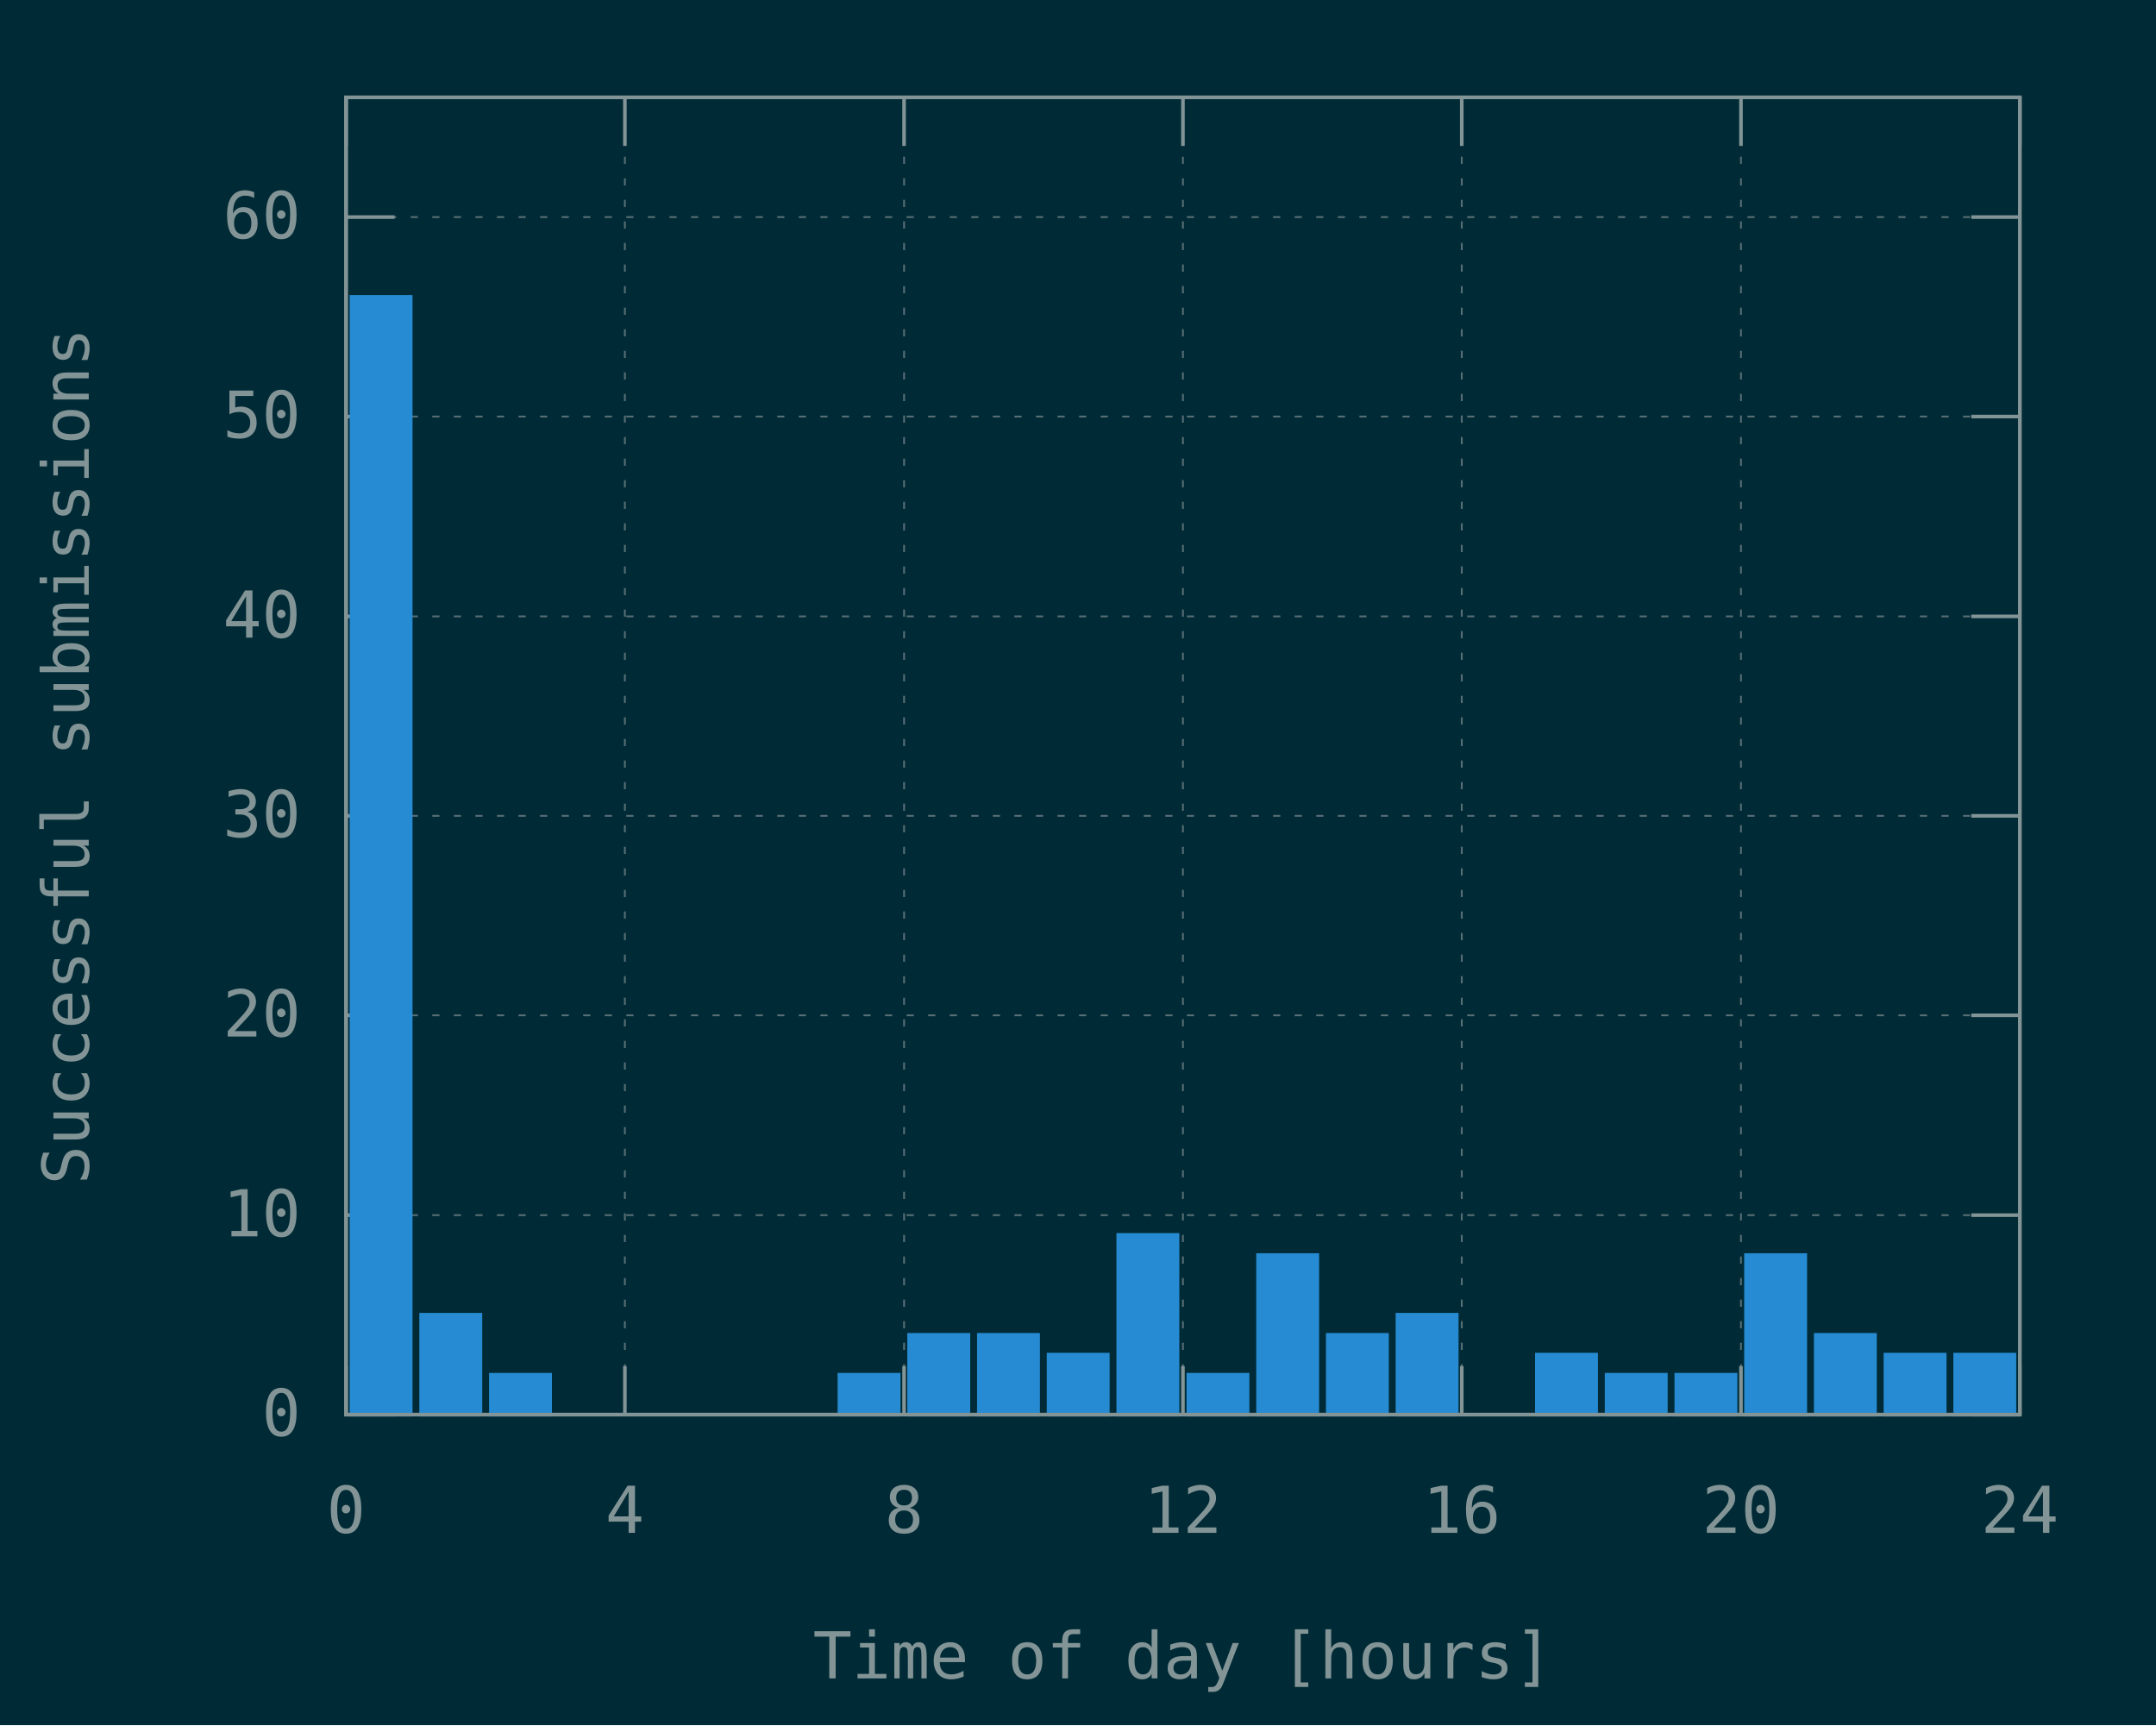
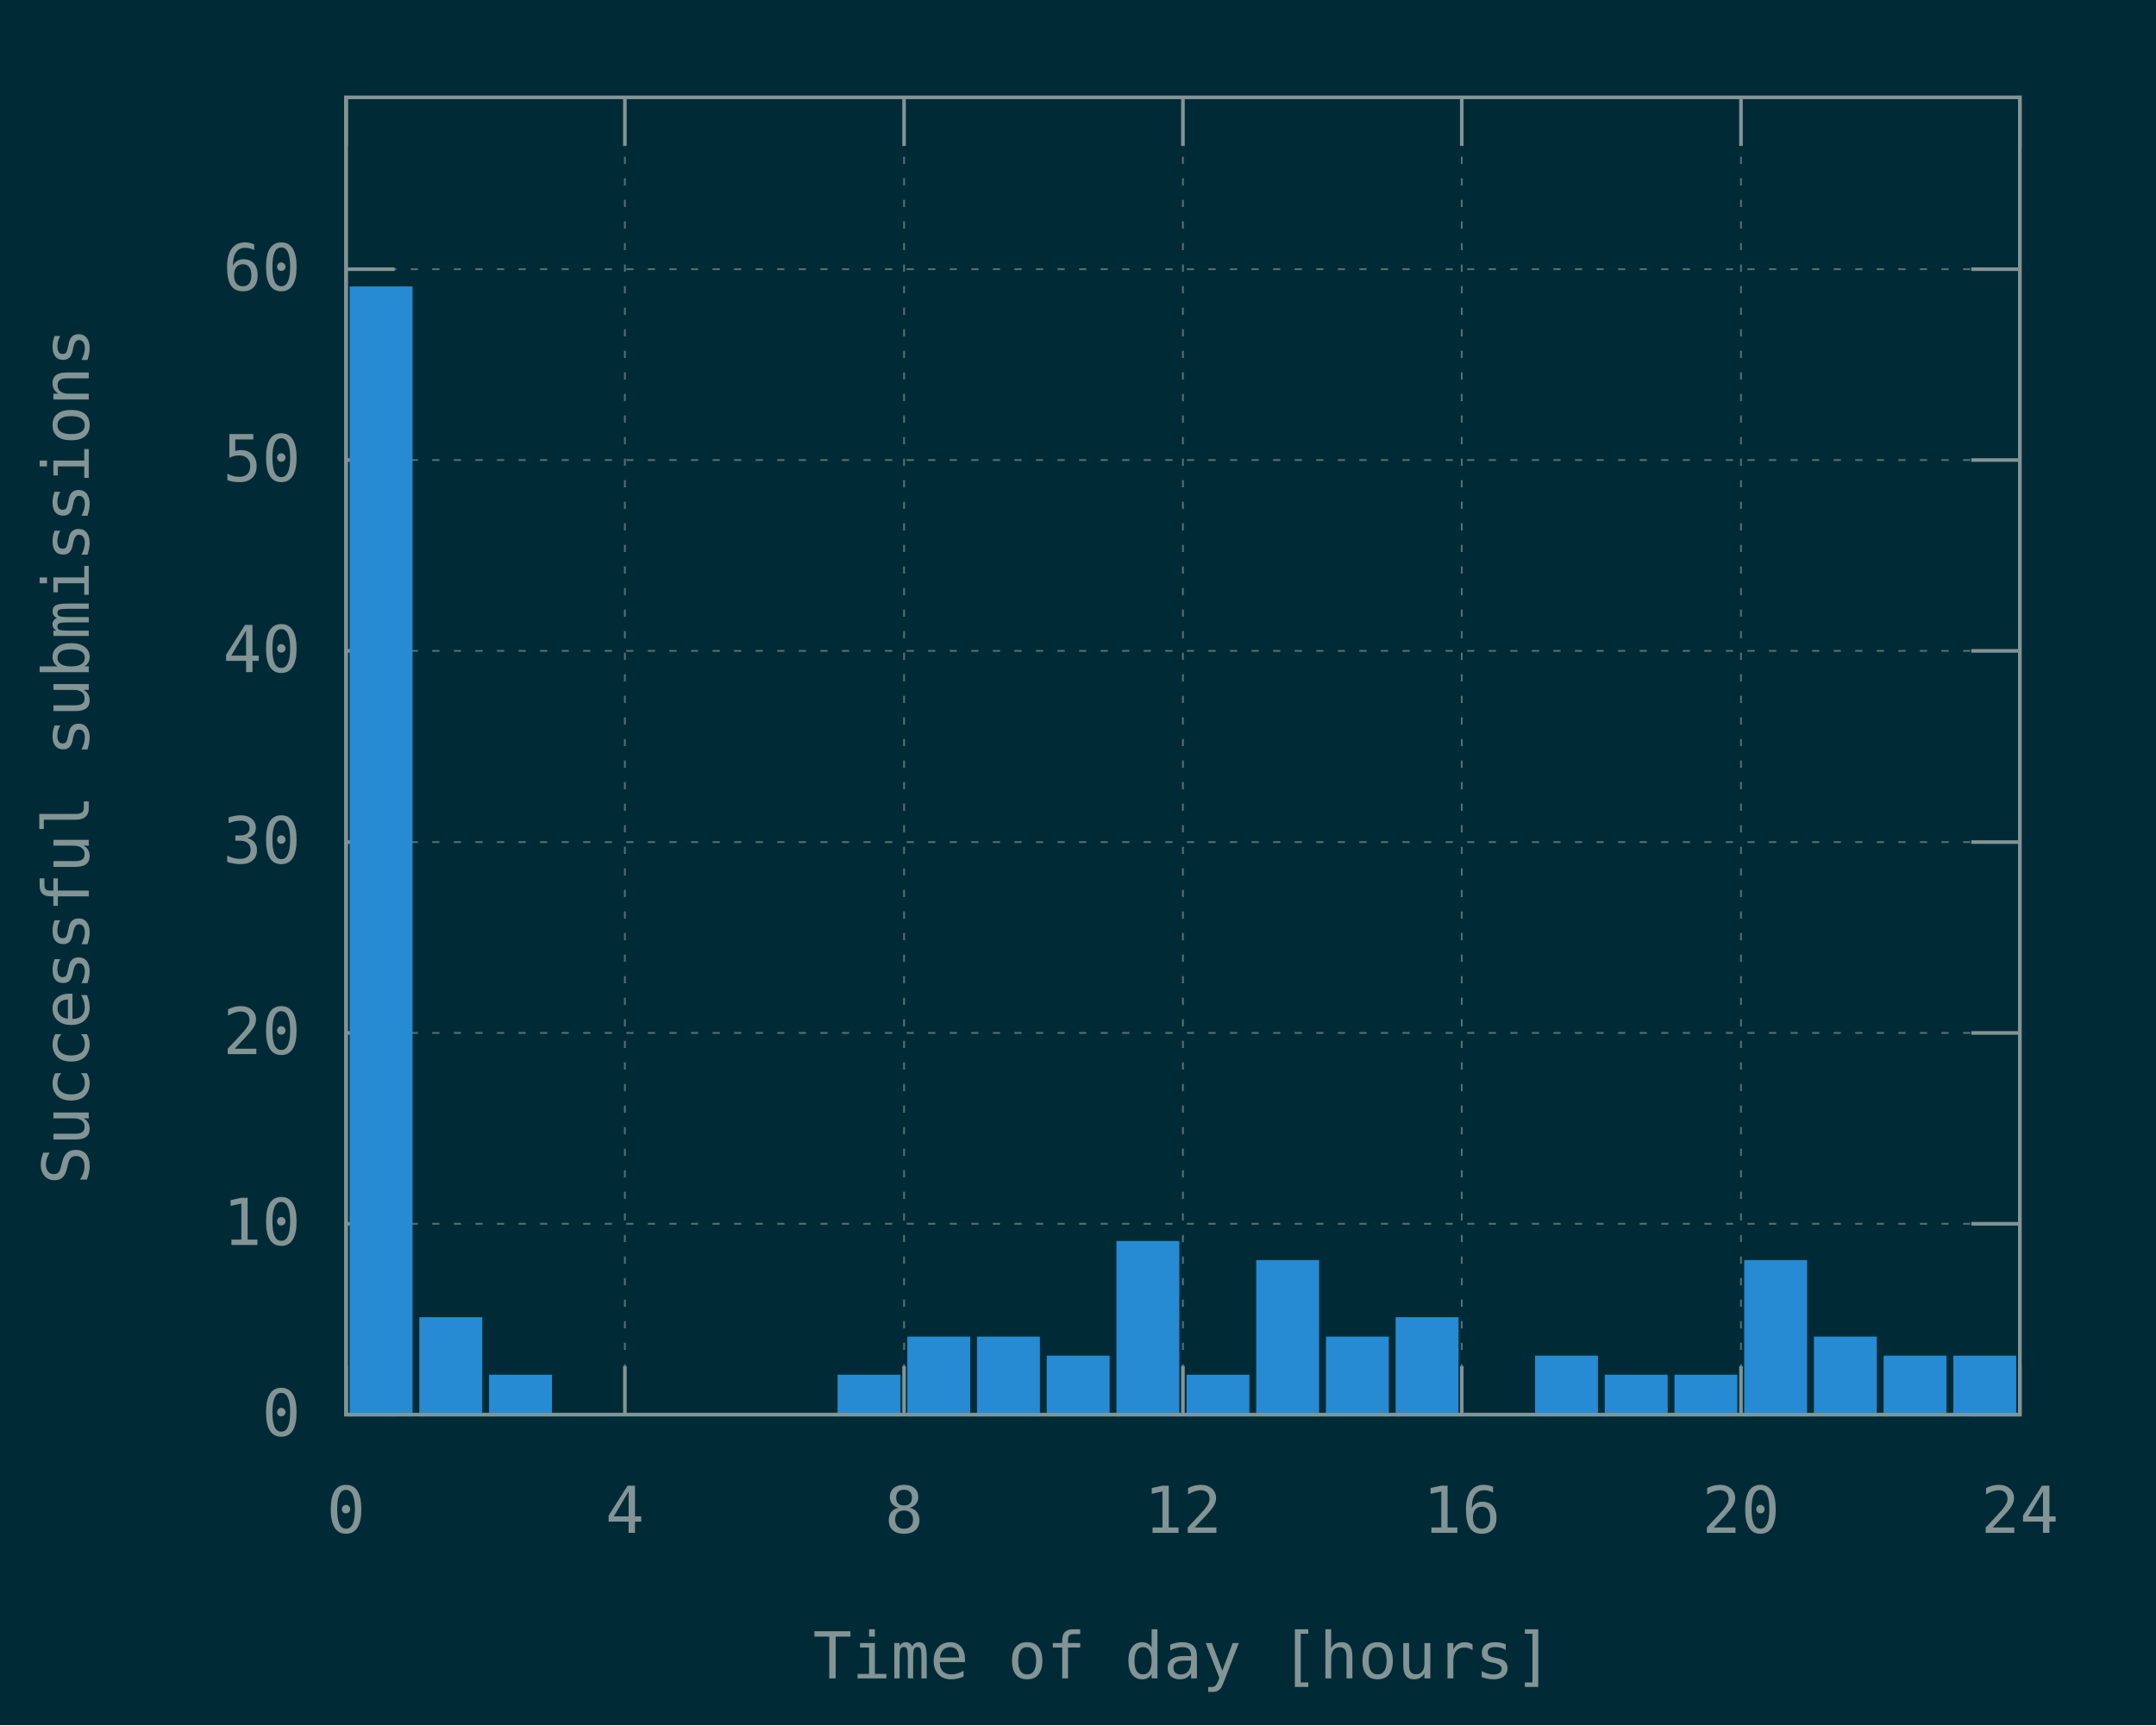
<svg xmlns="http://www.w3.org/2000/svg" xmlns:xlink="http://www.w3.org/1999/xlink" width="600" height="480" viewBox="0 0 600 480">
  <g id="gnuplot_canvas">
    <rect x="0" y="0" width="600" height="480" fill="#002b36" />
    <defs>
      <circle id="gpDot" r="0.5" stroke-width="0.5" stroke="currentColor" />
      <path id="gpPt0" stroke-width="0.148" stroke="currentColor" d="M-1,0 h2 M0,-1 v2" />
      <path id="gpPt1" stroke-width="0.148" stroke="currentColor" d="M-1,-1 L1,1 M1,-1 L-1,1" />
      <path id="gpPt2" stroke-width="0.148" stroke="currentColor" d="M-1,0 L1,0 M0,-1 L0,1 M-1,-1 L1,1 M-1,1 L1,-1" />
      <rect id="gpPt3" stroke-width="0.148" stroke="currentColor" x="-1" y="-1" width="2" height="2" />
      <rect id="gpPt4" stroke-width="0.148" stroke="currentColor" fill="currentColor" x="-1" y="-1" width="2" height="2" />
      <circle id="gpPt5" stroke-width="0.148" stroke="currentColor" cx="0" cy="0" r="1" />
      <use xlink:href="#gpPt5" id="gpPt6" fill="currentColor" stroke="none" />
      <path id="gpPt7" stroke-width="0.148" stroke="currentColor" d="M0,-1.33 L-1.33,0.67 L1.33,0.67 z" />
      <use xlink:href="#gpPt7" id="gpPt8" fill="currentColor" stroke="none" />
      <use xlink:href="#gpPt7" id="gpPt9" stroke="currentColor" transform="rotate(180)" />
      <use xlink:href="#gpPt9" id="gpPt10" fill="currentColor" stroke="none" />
      <use xlink:href="#gpPt3" id="gpPt11" stroke="currentColor" transform="rotate(45)" />
      <use xlink:href="#gpPt11" id="gpPt12" fill="currentColor" stroke="none" />
      <path id="gpPt13" stroke-width="0.148" stroke="currentColor" d="M0,1.330 L1.265,0.411 L0.782,-1.067 L-0.782,-1.076 L-1.265,0.411 z" />
      <use xlink:href="#gpPt13" id="gpPt14" fill="currentColor" stroke="none" />
      <filter id="textbox" filterUnits="objectBoundingBox" x="0" y="0" height="1" width="1">
        <feFlood flood-color="#002B36" flood-opacity="1" result="bgnd" />
        <feComposite in="SourceGraphic" in2="bgnd" operator="atop" />
      </filter>
      <filter id="greybox" filterUnits="objectBoundingBox" x="0" y="0" height="1" width="1">
        <feFlood flood-color="lightgrey" flood-opacity="1" result="grey" />
        <feComposite in="SourceGraphic" in2="grey" operator="atop" />
      </filter>
    </defs>
    <g fill="none" color="#002B36" stroke="currentColor" stroke-width="1.00" stroke-linecap="butt" stroke-linejoin="miter">
</g>
    <g fill="none" color="black" stroke="currentColor" stroke-width="1.00" stroke-linecap="butt" stroke-linejoin="miter">
</g>
    <g fill="none" color="black" stroke="rgb(131, 148, 150)" stroke-width="0.50" stroke-linecap="butt" stroke-linejoin="miter">
</g>
    <g fill="none" color="gray" stroke="currentColor" stroke-width="0.50" stroke-linecap="butt" stroke-linejoin="miter">
      <path stroke="rgb( 88, 110, 117)" stroke-dasharray="2,4" class="gridline" d="M96.3,393.6 L562.1,393.6  " />
    </g>
    <g fill="none" color="gray" stroke="rgb( 88, 110, 117)" stroke-width="1.00" stroke-linecap="butt" stroke-linejoin="miter">
</g>
    <g fill="none" color="black" stroke="currentColor" stroke-width="1.00" stroke-linecap="butt" stroke-linejoin="miter">
      <path stroke="rgb(131, 148, 150)" d="M96.3,393.6 L109.8,393.6 M562.1,393.6 L548.6,393.6  " />
      <g transform="translate(83.7,399.5)" stroke="none" fill="rgb(131,148,150)" font-family="Inconsolata" font-size="18.00" text-anchor="end">
        <text>
          <tspan font-family="Inconsolata"> 0</tspan>
        </text>
      </g>
    </g>
    <g fill="none" color="black" stroke="currentColor" stroke-width="1.00" stroke-linecap="butt" stroke-linejoin="miter">
</g>
    <g fill="none" color="black" stroke="rgb(131, 148, 150)" stroke-width="0.50" stroke-linecap="butt" stroke-linejoin="miter">
</g>
    <g fill="none" color="gray" stroke="currentColor" stroke-width="0.50" stroke-linecap="butt" stroke-linejoin="miter">
-       <path stroke="rgb( 88, 110, 117)" stroke-dasharray="2,4" class="gridline" d="M96.3,338.1 L562.1,338.1  " />
-     </g>
-     <g fill="none" color="gray" stroke="rgb( 88, 110, 117)" stroke-width="1.00" stroke-linecap="butt" stroke-linejoin="miter">
- </g>
-     <g fill="none" color="black" stroke="currentColor" stroke-width="1.00" stroke-linecap="butt" stroke-linejoin="miter">
-       <path stroke="rgb(131, 148, 150)" d="M96.3,338.1 L109.8,338.1 M562.1,338.1 L548.6,338.1  " />
-       <g transform="translate(83.7,344.0)" stroke="none" fill="rgb(131,148,150)" font-family="Inconsolata" font-size="18.00" text-anchor="end">
+       <path stroke="rgb( 88, 110, 117)" stroke-dasharray="2,4" class="gridline" d="M96.3,340.5 L562.1,340.5  " />
+     </g>
+     <g fill="none" color="gray" stroke="rgb( 88, 110, 117)" stroke-width="1.00" stroke-linecap="butt" stroke-linejoin="miter">
+ </g>
+     <g fill="none" color="black" stroke="currentColor" stroke-width="1.00" stroke-linecap="butt" stroke-linejoin="miter">
+       <path stroke="rgb(131, 148, 150)" d="M96.3,340.5 L109.8,340.5 M562.1,340.5 L548.6,340.5  " />
+       <g transform="translate(83.7,346.4)" stroke="none" fill="rgb(131,148,150)" font-family="Inconsolata" font-size="18.00" text-anchor="end">
        <text>
          <tspan font-family="Inconsolata"> 10</tspan>
        </text>
      </g>
    </g>
    <g fill="none" color="black" stroke="currentColor" stroke-width="1.00" stroke-linecap="butt" stroke-linejoin="miter">
</g>
    <g fill="none" color="black" stroke="rgb(131, 148, 150)" stroke-width="0.50" stroke-linecap="butt" stroke-linejoin="miter">
</g>
    <g fill="none" color="gray" stroke="currentColor" stroke-width="0.50" stroke-linecap="butt" stroke-linejoin="miter">
-       <path stroke="rgb( 88, 110, 117)" stroke-dasharray="2,4" class="gridline" d="M96.3,282.5 L562.1,282.5  " />
-     </g>
-     <g fill="none" color="gray" stroke="rgb( 88, 110, 117)" stroke-width="1.00" stroke-linecap="butt" stroke-linejoin="miter">
- </g>
-     <g fill="none" color="black" stroke="currentColor" stroke-width="1.00" stroke-linecap="butt" stroke-linejoin="miter">
-       <path stroke="rgb(131, 148, 150)" d="M96.3,282.5 L109.8,282.5 M562.1,282.5 L548.6,282.5  " />
-       <g transform="translate(83.7,288.4)" stroke="none" fill="rgb(131,148,150)" font-family="Inconsolata" font-size="18.00" text-anchor="end">
+       <path stroke="rgb( 88, 110, 117)" stroke-dasharray="2,4" class="gridline" d="M96.3,287.4 L562.1,287.4  " />
+     </g>
+     <g fill="none" color="gray" stroke="rgb( 88, 110, 117)" stroke-width="1.00" stroke-linecap="butt" stroke-linejoin="miter">
+ </g>
+     <g fill="none" color="black" stroke="currentColor" stroke-width="1.00" stroke-linecap="butt" stroke-linejoin="miter">
+       <path stroke="rgb(131, 148, 150)" d="M96.3,287.4 L109.8,287.4 M562.1,287.4 L548.6,287.4  " />
+       <g transform="translate(83.7,293.3)" stroke="none" fill="rgb(131,148,150)" font-family="Inconsolata" font-size="18.00" text-anchor="end">
        <text>
          <tspan font-family="Inconsolata"> 20</tspan>
        </text>
      </g>
    </g>
    <g fill="none" color="black" stroke="currentColor" stroke-width="1.00" stroke-linecap="butt" stroke-linejoin="miter">
</g>
    <g fill="none" color="black" stroke="rgb(131, 148, 150)" stroke-width="0.50" stroke-linecap="butt" stroke-linejoin="miter">
</g>
    <g fill="none" color="gray" stroke="currentColor" stroke-width="0.50" stroke-linecap="butt" stroke-linejoin="miter">
-       <path stroke="rgb( 88, 110, 117)" stroke-dasharray="2,4" class="gridline" d="M96.3,227.0 L562.1,227.0  " />
-     </g>
-     <g fill="none" color="gray" stroke="rgb( 88, 110, 117)" stroke-width="1.00" stroke-linecap="butt" stroke-linejoin="miter">
- </g>
-     <g fill="none" color="black" stroke="currentColor" stroke-width="1.00" stroke-linecap="butt" stroke-linejoin="miter">
-       <path stroke="rgb(131, 148, 150)" d="M96.3,227.0 L109.8,227.0 M562.1,227.0 L548.6,227.0  " />
-       <g transform="translate(83.7,232.9)" stroke="none" fill="rgb(131,148,150)" font-family="Inconsolata" font-size="18.00" text-anchor="end">
+       <path stroke="rgb( 88, 110, 117)" stroke-dasharray="2,4" class="gridline" d="M96.3,234.3 L562.1,234.3  " />
+     </g>
+     <g fill="none" color="gray" stroke="rgb( 88, 110, 117)" stroke-width="1.00" stroke-linecap="butt" stroke-linejoin="miter">
+ </g>
+     <g fill="none" color="black" stroke="currentColor" stroke-width="1.00" stroke-linecap="butt" stroke-linejoin="miter">
+       <path stroke="rgb(131, 148, 150)" d="M96.3,234.3 L109.8,234.3 M562.1,234.3 L548.6,234.3  " />
+       <g transform="translate(83.7,240.2)" stroke="none" fill="rgb(131,148,150)" font-family="Inconsolata" font-size="18.00" text-anchor="end">
        <text>
          <tspan font-family="Inconsolata"> 30</tspan>
        </text>
      </g>
    </g>
    <g fill="none" color="black" stroke="currentColor" stroke-width="1.00" stroke-linecap="butt" stroke-linejoin="miter">
</g>
    <g fill="none" color="black" stroke="rgb(131, 148, 150)" stroke-width="0.50" stroke-linecap="butt" stroke-linejoin="miter">
</g>
    <g fill="none" color="gray" stroke="currentColor" stroke-width="0.50" stroke-linecap="butt" stroke-linejoin="miter">
-       <path stroke="rgb( 88, 110, 117)" stroke-dasharray="2,4" class="gridline" d="M96.3,171.5 L562.1,171.5  " />
-     </g>
-     <g fill="none" color="gray" stroke="rgb( 88, 110, 117)" stroke-width="1.00" stroke-linecap="butt" stroke-linejoin="miter">
- </g>
-     <g fill="none" color="black" stroke="currentColor" stroke-width="1.00" stroke-linecap="butt" stroke-linejoin="miter">
-       <path stroke="rgb(131, 148, 150)" d="M96.3,171.5 L109.8,171.5 M562.1,171.5 L548.6,171.5  " />
-       <g transform="translate(83.7,177.4)" stroke="none" fill="rgb(131,148,150)" font-family="Inconsolata" font-size="18.00" text-anchor="end">
+       <path stroke="rgb( 88, 110, 117)" stroke-dasharray="2,4" class="gridline" d="M96.3,181.1 L562.1,181.1  " />
+     </g>
+     <g fill="none" color="gray" stroke="rgb( 88, 110, 117)" stroke-width="1.00" stroke-linecap="butt" stroke-linejoin="miter">
+ </g>
+     <g fill="none" color="black" stroke="currentColor" stroke-width="1.00" stroke-linecap="butt" stroke-linejoin="miter">
+       <path stroke="rgb(131, 148, 150)" d="M96.3,181.1 L109.8,181.1 M562.1,181.1 L548.6,181.1  " />
+       <g transform="translate(83.7,187.0)" stroke="none" fill="rgb(131,148,150)" font-family="Inconsolata" font-size="18.00" text-anchor="end">
        <text>
          <tspan font-family="Inconsolata"> 40</tspan>
        </text>
      </g>
    </g>
    <g fill="none" color="black" stroke="currentColor" stroke-width="1.00" stroke-linecap="butt" stroke-linejoin="miter">
</g>
    <g fill="none" color="black" stroke="rgb(131, 148, 150)" stroke-width="0.50" stroke-linecap="butt" stroke-linejoin="miter">
</g>
    <g fill="none" color="gray" stroke="currentColor" stroke-width="0.50" stroke-linecap="butt" stroke-linejoin="miter">
-       <path stroke="rgb( 88, 110, 117)" stroke-dasharray="2,4" class="gridline" d="M96.3,115.9 L562.1,115.9  " />
-     </g>
-     <g fill="none" color="gray" stroke="rgb( 88, 110, 117)" stroke-width="1.00" stroke-linecap="butt" stroke-linejoin="miter">
- </g>
-     <g fill="none" color="black" stroke="currentColor" stroke-width="1.00" stroke-linecap="butt" stroke-linejoin="miter">
-       <path stroke="rgb(131, 148, 150)" d="M96.3,115.9 L109.8,115.9 M562.1,115.9 L548.6,115.9  " />
-       <g transform="translate(83.7,121.8)" stroke="none" fill="rgb(131,148,150)" font-family="Inconsolata" font-size="18.00" text-anchor="end">
+       <path stroke="rgb( 88, 110, 117)" stroke-dasharray="2,4" class="gridline" d="M96.3,128.0 L562.1,128.0  " />
+     </g>
+     <g fill="none" color="gray" stroke="rgb( 88, 110, 117)" stroke-width="1.00" stroke-linecap="butt" stroke-linejoin="miter">
+ </g>
+     <g fill="none" color="black" stroke="currentColor" stroke-width="1.00" stroke-linecap="butt" stroke-linejoin="miter">
+       <path stroke="rgb(131, 148, 150)" d="M96.3,128.0 L109.8,128.0 M562.1,128.0 L548.6,128.0  " />
+       <g transform="translate(83.7,133.9)" stroke="none" fill="rgb(131,148,150)" font-family="Inconsolata" font-size="18.00" text-anchor="end">
        <text>
          <tspan font-family="Inconsolata"> 50</tspan>
        </text>
      </g>
    </g>
    <g fill="none" color="black" stroke="currentColor" stroke-width="1.00" stroke-linecap="butt" stroke-linejoin="miter">
</g>
    <g fill="none" color="black" stroke="rgb(131, 148, 150)" stroke-width="0.50" stroke-linecap="butt" stroke-linejoin="miter">
</g>
    <g fill="none" color="gray" stroke="currentColor" stroke-width="0.50" stroke-linecap="butt" stroke-linejoin="miter">
-       <path stroke="rgb( 88, 110, 117)" stroke-dasharray="2,4" class="gridline" d="M96.3,60.4 L562.1,60.4  " />
-     </g>
-     <g fill="none" color="gray" stroke="rgb( 88, 110, 117)" stroke-width="1.00" stroke-linecap="butt" stroke-linejoin="miter">
- </g>
-     <g fill="none" color="black" stroke="currentColor" stroke-width="1.00" stroke-linecap="butt" stroke-linejoin="miter">
-       <path stroke="rgb(131, 148, 150)" d="M96.3,60.4 L109.8,60.4 M562.1,60.4 L548.6,60.4  " />
-       <g transform="translate(83.7,66.3)" stroke="none" fill="rgb(131,148,150)" font-family="Inconsolata" font-size="18.00" text-anchor="end">
+       <path stroke="rgb( 88, 110, 117)" stroke-dasharray="2,4" class="gridline" d="M96.3,74.9 L562.1,74.9  " />
+     </g>
+     <g fill="none" color="gray" stroke="rgb( 88, 110, 117)" stroke-width="1.00" stroke-linecap="butt" stroke-linejoin="miter">
+ </g>
+     <g fill="none" color="black" stroke="currentColor" stroke-width="1.00" stroke-linecap="butt" stroke-linejoin="miter">
+       <path stroke="rgb(131, 148, 150)" d="M96.3,74.9 L109.8,74.9 M562.1,74.9 L548.6,74.9  " />
+       <g transform="translate(83.7,80.8)" stroke="none" fill="rgb(131,148,150)" font-family="Inconsolata" font-size="18.00" text-anchor="end">
        <text>
          <tspan font-family="Inconsolata"> 60</tspan>
        </text>
      </g>
    </g>
    <g fill="none" color="black" stroke="currentColor" stroke-width="1.00" stroke-linecap="butt" stroke-linejoin="miter">
</g>
    <g fill="none" color="black" stroke="rgb(131, 148, 150)" stroke-width="0.50" stroke-linecap="butt" stroke-linejoin="miter">
</g>
    <g fill="none" color="gray" stroke="currentColor" stroke-width="0.50" stroke-linecap="butt" stroke-linejoin="miter">
      <path stroke="rgb( 88, 110, 117)" stroke-dasharray="2,4" class="gridline" d="M96.3,393.6 L96.3,27.1  " />
    </g>
    <g fill="none" color="gray" stroke="rgb( 88, 110, 117)" stroke-width="1.00" stroke-linecap="butt" stroke-linejoin="miter">
</g>
    <g fill="none" color="black" stroke="currentColor" stroke-width="1.00" stroke-linecap="butt" stroke-linejoin="miter">
      <path stroke="rgb(131, 148, 150)" d="M96.3,393.6 L96.3,380.1 M96.3,27.1 L96.3,40.6  " />
      <g transform="translate(96.3,426.5)" stroke="none" fill="rgb(131,148,150)" font-family="Inconsolata" font-size="18.00" text-anchor="middle">
        <text>
          <tspan font-family="Inconsolata"> 0</tspan>
        </text>
      </g>
    </g>
    <g fill="none" color="black" stroke="currentColor" stroke-width="1.00" stroke-linecap="butt" stroke-linejoin="miter">
</g>
    <g fill="none" color="black" stroke="rgb(131, 148, 150)" stroke-width="0.50" stroke-linecap="butt" stroke-linejoin="miter">
</g>
    <g fill="none" color="gray" stroke="currentColor" stroke-width="0.50" stroke-linecap="butt" stroke-linejoin="miter">
      <path stroke="rgb( 88, 110, 117)" stroke-dasharray="2,4" class="gridline" d="M173.9,393.6 L173.9,27.1  " />
    </g>
    <g fill="none" color="gray" stroke="rgb( 88, 110, 117)" stroke-width="1.00" stroke-linecap="butt" stroke-linejoin="miter">
</g>
    <g fill="none" color="black" stroke="currentColor" stroke-width="1.00" stroke-linecap="butt" stroke-linejoin="miter">
      <path stroke="rgb(131, 148, 150)" d="M173.9,393.6 L173.9,380.1 M173.9,27.1 L173.9,40.6  " />
      <g transform="translate(173.9,426.5)" stroke="none" fill="rgb(131,148,150)" font-family="Inconsolata" font-size="18.00" text-anchor="middle">
        <text>
          <tspan font-family="Inconsolata"> 4</tspan>
        </text>
      </g>
    </g>
    <g fill="none" color="black" stroke="currentColor" stroke-width="1.00" stroke-linecap="butt" stroke-linejoin="miter">
</g>
    <g fill="none" color="black" stroke="rgb(131, 148, 150)" stroke-width="0.50" stroke-linecap="butt" stroke-linejoin="miter">
</g>
    <g fill="none" color="gray" stroke="currentColor" stroke-width="0.50" stroke-linecap="butt" stroke-linejoin="miter">
      <path stroke="rgb( 88, 110, 117)" stroke-dasharray="2,4" class="gridline" d="M251.6,393.6 L251.6,27.1  " />
    </g>
    <g fill="none" color="gray" stroke="rgb( 88, 110, 117)" stroke-width="1.00" stroke-linecap="butt" stroke-linejoin="miter">
</g>
    <g fill="none" color="black" stroke="currentColor" stroke-width="1.00" stroke-linecap="butt" stroke-linejoin="miter">
      <path stroke="rgb(131, 148, 150)" d="M251.6,393.6 L251.6,380.1 M251.6,27.1 L251.6,40.6  " />
      <g transform="translate(251.6,426.5)" stroke="none" fill="rgb(131,148,150)" font-family="Inconsolata" font-size="18.00" text-anchor="middle">
        <text>
          <tspan font-family="Inconsolata"> 8</tspan>
        </text>
      </g>
    </g>
    <g fill="none" color="black" stroke="currentColor" stroke-width="1.00" stroke-linecap="butt" stroke-linejoin="miter">
</g>
    <g fill="none" color="black" stroke="rgb(131, 148, 150)" stroke-width="0.50" stroke-linecap="butt" stroke-linejoin="miter">
</g>
    <g fill="none" color="gray" stroke="currentColor" stroke-width="0.50" stroke-linecap="butt" stroke-linejoin="miter">
      <path stroke="rgb( 88, 110, 117)" stroke-dasharray="2,4" class="gridline" d="M329.2,393.6 L329.2,27.1  " />
    </g>
    <g fill="none" color="gray" stroke="rgb( 88, 110, 117)" stroke-width="1.00" stroke-linecap="butt" stroke-linejoin="miter">
</g>
    <g fill="none" color="black" stroke="currentColor" stroke-width="1.00" stroke-linecap="butt" stroke-linejoin="miter">
      <path stroke="rgb(131, 148, 150)" d="M329.2,393.6 L329.2,380.1 M329.2,27.1 L329.2,40.6  " />
      <g transform="translate(329.2,426.5)" stroke="none" fill="rgb(131,148,150)" font-family="Inconsolata" font-size="18.00" text-anchor="middle">
        <text>
          <tspan font-family="Inconsolata"> 12</tspan>
        </text>
      </g>
    </g>
    <g fill="none" color="black" stroke="currentColor" stroke-width="1.00" stroke-linecap="butt" stroke-linejoin="miter">
</g>
    <g fill="none" color="black" stroke="rgb(131, 148, 150)" stroke-width="0.50" stroke-linecap="butt" stroke-linejoin="miter">
</g>
    <g fill="none" color="gray" stroke="currentColor" stroke-width="0.50" stroke-linecap="butt" stroke-linejoin="miter">
      <path stroke="rgb( 88, 110, 117)" stroke-dasharray="2,4" class="gridline" d="M406.8,393.6 L406.8,27.1  " />
    </g>
    <g fill="none" color="gray" stroke="rgb( 88, 110, 117)" stroke-width="1.00" stroke-linecap="butt" stroke-linejoin="miter">
</g>
    <g fill="none" color="black" stroke="currentColor" stroke-width="1.00" stroke-linecap="butt" stroke-linejoin="miter">
      <path stroke="rgb(131, 148, 150)" d="M406.8,393.6 L406.8,380.1 M406.8,27.1 L406.8,40.6  " />
      <g transform="translate(406.8,426.5)" stroke="none" fill="rgb(131,148,150)" font-family="Inconsolata" font-size="18.00" text-anchor="middle">
        <text>
          <tspan font-family="Inconsolata"> 16</tspan>
        </text>
      </g>
    </g>
    <g fill="none" color="black" stroke="currentColor" stroke-width="1.00" stroke-linecap="butt" stroke-linejoin="miter">
</g>
    <g fill="none" color="black" stroke="rgb(131, 148, 150)" stroke-width="0.50" stroke-linecap="butt" stroke-linejoin="miter">
</g>
    <g fill="none" color="gray" stroke="currentColor" stroke-width="0.50" stroke-linecap="butt" stroke-linejoin="miter">
      <path stroke="rgb( 88, 110, 117)" stroke-dasharray="2,4" class="gridline" d="M484.5,393.6 L484.5,40.6 L484.5,27.1  " />
    </g>
    <g fill="none" color="gray" stroke="rgb( 88, 110, 117)" stroke-width="1.00" stroke-linecap="butt" stroke-linejoin="miter">
</g>
    <g fill="none" color="black" stroke="currentColor" stroke-width="1.00" stroke-linecap="butt" stroke-linejoin="miter">
      <path stroke="rgb(131, 148, 150)" d="M484.5,393.6 L484.5,380.1 M484.5,27.1 L484.5,40.6  " />
      <g transform="translate(484.5,426.5)" stroke="none" fill="rgb(131,148,150)" font-family="Inconsolata" font-size="18.00" text-anchor="middle">
        <text>
          <tspan font-family="Inconsolata"> 20</tspan>
        </text>
      </g>
    </g>
    <g fill="none" color="black" stroke="currentColor" stroke-width="1.00" stroke-linecap="butt" stroke-linejoin="miter">
</g>
    <g fill="none" color="black" stroke="rgb(131, 148, 150)" stroke-width="0.50" stroke-linecap="butt" stroke-linejoin="miter">
</g>
    <g fill="none" color="gray" stroke="currentColor" stroke-width="0.50" stroke-linecap="butt" stroke-linejoin="miter">
      <path stroke="rgb( 88, 110, 117)" stroke-dasharray="2,4" class="gridline" d="M562.1,393.6 L562.1,27.1  " />
    </g>
    <g fill="none" color="gray" stroke="rgb( 88, 110, 117)" stroke-width="1.00" stroke-linecap="butt" stroke-linejoin="miter">
</g>
    <g fill="none" color="black" stroke="currentColor" stroke-width="1.00" stroke-linecap="butt" stroke-linejoin="miter">
      <path stroke="rgb(131, 148, 150)" d="M562.1,393.6 L562.1,380.1 M562.1,27.1 L562.1,40.6  " />
      <g transform="translate(562.1,426.5)" stroke="none" fill="rgb(131,148,150)" font-family="Inconsolata" font-size="18.00" text-anchor="middle">
        <text>
          <tspan font-family="Inconsolata"> 24</tspan>
        </text>
      </g>
    </g>
    <g fill="none" color="black" stroke="currentColor" stroke-width="1.00" stroke-linecap="butt" stroke-linejoin="miter">
</g>
    <g fill="none" color="black" stroke="currentColor" stroke-width="1.00" stroke-linecap="butt" stroke-linejoin="miter">
      <path stroke="rgb(131, 148, 150)" d="M96.3,27.1 L96.3,393.6 L562.1,393.6 L562.1,27.1 L96.3,27.1 Z  " />
    </g>
    <g fill="none" color="black" stroke="currentColor" stroke-width="1.00" stroke-linecap="butt" stroke-linejoin="miter">
      <g transform="translate(24.7,210.4) rotate(270)" stroke="none" fill="rgb(131,148,150)" font-family="Inconsolata" font-size="18.00" text-anchor="middle">
        <text>
          <tspan font-family="Inconsolata">Successful submissions</tspan>
        </text>
      </g>
    </g>
    <g fill="none" color="black" stroke="currentColor" stroke-width="1.00" stroke-linecap="butt" stroke-linejoin="miter">
      <g transform="translate(329.2,467.0)" stroke="none" fill="rgb(131,148,150)" font-family="Inconsolata" font-size="18.00" text-anchor="middle">
        <text>
          <tspan font-family="Inconsolata">Time of day [hours]</tspan>
        </text>
      </g>
    </g>
    <g fill="none" color="black" stroke="currentColor" stroke-width="1.00" stroke-linecap="butt" stroke-linejoin="miter">
</g>
    <g id="gnuplot_plot_1">
      <g fill="none" color="black" stroke="currentColor" stroke-width="1.00" stroke-linecap="butt" stroke-linejoin="miter">
        <g stroke="none" shape-rendering="crispEdges">
-           <polygon fill="rgb( 38, 139, 210)" points="97.8,393.6 114.4,393.6 114.4,82.5 97.8,82.5 " />
-         </g>
-         <path stroke="rgb( 38, 139, 210)" d="M97.8,393.6 L97.8,82.6 L114.3,82.6 L114.3,393.6 L97.8,393.6 Z  " />
-         <g stroke="none" shape-rendering="crispEdges">
-           <polygon fill="rgb( 38, 139, 210)" points="117.2,393.6 133.8,393.6 133.8,365.7 117.2,365.7 " />
-         </g>
-         <path stroke="rgb( 38, 139, 210)" d="M117.2,393.6 L117.2,365.8 L133.7,365.8 L133.7,393.6 L117.2,393.6 Z  " />
-         <g stroke="none" shape-rendering="crispEdges">
-           <polygon fill="rgb( 38, 139, 210)" points="136.6,393.6 153.2,393.6 153.2,382.4 136.6,382.4 " />
-         </g>
-         <path stroke="rgb( 38, 139, 210)" d="M136.6,393.6 L136.6,382.5 L153.1,382.5 L153.1,393.6 L136.6,393.6 Z  " />
-         <g stroke="none" shape-rendering="crispEdges">
-           <polygon fill="rgb( 38, 139, 210)" points="233.6,393.6 250.2,393.6 250.2,382.4 233.6,382.4 " />
-         </g>
-         <path stroke="rgb( 38, 139, 210)" d="M233.6,393.6 L233.6,382.5 L250.1,382.5 L250.1,393.6 L233.6,393.6 Z  " />
-         <g stroke="none" shape-rendering="crispEdges">
-           <polygon fill="rgb( 38, 139, 210)" points="253.0,393.6 269.6,393.6 269.6,371.3 253.0,371.3 " />
-         </g>
-         <path stroke="rgb( 38, 139, 210)" d="M253.0,393.6 L253.0,371.4 L269.5,371.4 L269.5,393.6 L253.0,393.6 Z  " />
-         <g stroke="none" shape-rendering="crispEdges">
-           <polygon fill="rgb( 38, 139, 210)" points="272.4,393.6 289.0,393.6 289.0,371.3 272.4,371.3 " />
-         </g>
-         <path stroke="rgb( 38, 139, 210)" d="M272.4,393.6 L272.4,371.4 L288.9,371.4 L288.9,393.6 L272.4,393.6 Z  " />
-         <g stroke="none" shape-rendering="crispEdges">
-           <polygon fill="rgb( 38, 139, 210)" points="291.8,393.6 308.4,393.6 308.4,376.8 291.8,376.8 " />
-         </g>
-         <path stroke="rgb( 38, 139, 210)" d="M291.8,393.6 L291.8,376.9 L308.3,376.9 L308.3,393.6 L291.8,393.6 Z  " />
-         <g stroke="none" shape-rendering="crispEdges">
-           <polygon fill="rgb( 38, 139, 210)" points="311.2,393.6 327.8,393.6 327.8,343.5 311.2,343.5 " />
-         </g>
-         <path stroke="rgb( 38, 139, 210)" d="M311.2,393.6 L311.2,343.6 L327.7,343.6 L327.7,393.6 L311.2,393.6 Z  " />
-         <g stroke="none" shape-rendering="crispEdges">
-           <polygon fill="rgb( 38, 139, 210)" points="330.7,393.6 347.3,393.6 347.3,382.4 330.7,382.4 " />
-         </g>
-         <path stroke="rgb( 38, 139, 210)" d="M330.7,393.6 L330.7,382.5 L347.2,382.5 L347.2,393.6 L330.7,393.6 Z  " />
-         <g stroke="none" shape-rendering="crispEdges">
-           <polygon fill="rgb( 38, 139, 210)" points="350.1,393.6 366.7,393.6 366.7,349.1 350.1,349.1 " />
-         </g>
-         <path stroke="rgb( 38, 139, 210)" d="M350.1,393.6 L350.1,349.2 L366.6,349.2 L366.6,393.6 L350.1,393.6 Z  " />
-         <g stroke="none" shape-rendering="crispEdges">
-           <polygon fill="rgb( 38, 139, 210)" points="369.5,393.6 386.1,393.6 386.1,371.3 369.5,371.3 " />
-         </g>
-         <path stroke="rgb( 38, 139, 210)" d="M369.5,393.6 L369.5,371.4 L386.0,371.4 L386.0,393.6 L369.5,393.6 Z  " />
-         <g stroke="none" shape-rendering="crispEdges">
-           <polygon fill="rgb( 38, 139, 210)" points="388.9,393.6 405.5,393.6 405.5,365.7 388.9,365.7 " />
-         </g>
-         <path stroke="rgb( 38, 139, 210)" d="M388.9,393.6 L388.9,365.8 L405.4,365.8 L405.4,393.6 L388.9,393.6 Z  " />
-         <g stroke="none" shape-rendering="crispEdges">
-           <polygon fill="rgb( 38, 139, 210)" points="427.7,393.6 444.3,393.6 444.3,376.8 427.7,376.8 " />
-         </g>
-         <path stroke="rgb( 38, 139, 210)" d="M427.7,393.6 L427.7,376.9 L444.2,376.9 L444.2,393.6 L427.7,393.6 Z  " />
-         <g stroke="none" shape-rendering="crispEdges">
-           <polygon fill="rgb( 38, 139, 210)" points="447.1,393.6 463.7,393.6 463.7,382.4 447.1,382.4 " />
-         </g>
-         <path stroke="rgb( 38, 139, 210)" d="M447.1,393.6 L447.1,382.5 L463.6,382.5 L463.6,393.6 L447.1,393.6 Z  " />
-         <g stroke="none" shape-rendering="crispEdges">
-           <polygon fill="rgb( 38, 139, 210)" points="466.5,393.6 483.1,393.6 483.1,382.4 466.5,382.4 " />
-         </g>
-         <path stroke="rgb( 38, 139, 210)" d="M466.5,393.6 L466.5,382.5 L483.0,382.5 L483.0,393.6 L466.5,393.6 Z  " />
-         <g stroke="none" shape-rendering="crispEdges">
-           <polygon fill="rgb( 38, 139, 210)" points="485.9,393.6 502.5,393.6 502.5,349.1 485.9,349.1 " />
-         </g>
-         <path stroke="rgb( 38, 139, 210)" d="M485.9,393.6 L485.9,349.2 L502.4,349.2 L502.4,393.6 L485.9,393.6 Z  " />
-         <g stroke="none" shape-rendering="crispEdges">
-           <polygon fill="rgb( 38, 139, 210)" points="505.3,393.6 521.9,393.6 521.9,371.3 505.3,371.3 " />
-         </g>
-         <path stroke="rgb( 38, 139, 210)" d="M505.3,393.6 L505.3,371.4 L521.8,371.4 L521.8,393.6 L505.3,393.6 Z  " />
-         <g stroke="none" shape-rendering="crispEdges">
-           <polygon fill="rgb( 38, 139, 210)" points="524.7,393.6 541.3,393.6 541.3,376.8 524.7,376.8 " />
-         </g>
-         <path stroke="rgb( 38, 139, 210)" d="M524.7,393.6 L524.7,376.9 L541.2,376.9 L541.2,393.6 L524.7,393.6 Z  " />
-         <g stroke="none" shape-rendering="crispEdges">
-           <polygon fill="rgb( 38, 139, 210)" points="544.1,393.6 560.7,393.6 560.7,376.8 544.1,376.8 " />
-         </g>
-         <path stroke="rgb( 38, 139, 210)" d="M544.1,393.6 L544.1,376.9 L560.6,376.9 L560.6,393.6 L544.1,393.6 Z  " />
+           <polygon fill="rgb( 38, 139, 210)" points="97.8,393.6 114.4,393.6 114.4,80.1 97.8,80.1 " />
+         </g>
+         <path stroke="rgb( 38, 139, 210)" d="M97.8,393.6 L97.8,80.2 L114.3,80.2 L114.3,393.6 L97.8,393.6 Z  " />
+         <g stroke="none" shape-rendering="crispEdges">
+           <polygon fill="rgb( 38, 139, 210)" points="117.2,393.6 133.8,393.6 133.8,366.9 117.2,366.9 " />
+         </g>
+         <path stroke="rgb( 38, 139, 210)" d="M117.2,393.6 L117.2,367.0 L133.7,367.0 L133.7,393.6 L117.2,393.6 Z  " />
+         <g stroke="none" shape-rendering="crispEdges">
+           <polygon fill="rgb( 38, 139, 210)" points="136.6,393.6 153.2,393.6 153.2,382.9 136.6,382.9 " />
+         </g>
+         <path stroke="rgb( 38, 139, 210)" d="M136.6,393.6 L136.6,383.0 L153.1,383.0 L153.1,393.6 L136.6,393.6 Z  " />
+         <g stroke="none" shape-rendering="crispEdges">
+           <polygon fill="rgb( 38, 139, 210)" points="233.6,393.6 250.2,393.6 250.2,382.9 233.6,382.9 " />
+         </g>
+         <path stroke="rgb( 38, 139, 210)" d="M233.6,393.6 L233.6,383.0 L250.1,383.0 L250.1,393.6 L233.6,393.6 Z  " />
+         <g stroke="none" shape-rendering="crispEdges">
+           <polygon fill="rgb( 38, 139, 210)" points="253.0,393.6 269.6,393.6 269.6,372.3 253.0,372.3 " />
+         </g>
+         <path stroke="rgb( 38, 139, 210)" d="M253.0,393.6 L253.0,372.4 L269.5,372.4 L269.5,393.6 L253.0,393.6 Z  " />
+         <g stroke="none" shape-rendering="crispEdges">
+           <polygon fill="rgb( 38, 139, 210)" points="272.4,393.6 289.0,393.6 289.0,372.3 272.4,372.3 " />
+         </g>
+         <path stroke="rgb( 38, 139, 210)" d="M272.4,393.6 L272.4,372.4 L288.9,372.4 L288.9,393.6 L272.4,393.6 Z  " />
+         <g stroke="none" shape-rendering="crispEdges">
+           <polygon fill="rgb( 38, 139, 210)" points="291.8,393.6 308.4,393.6 308.4,377.6 291.8,377.6 " />
+         </g>
+         <path stroke="rgb( 38, 139, 210)" d="M291.8,393.6 L291.8,377.7 L308.3,377.7 L308.3,393.6 L291.8,393.6 Z  " />
+         <g stroke="none" shape-rendering="crispEdges">
+           <polygon fill="rgb( 38, 139, 210)" points="311.2,393.6 327.8,393.6 327.8,345.7 311.2,345.7 " />
+         </g>
+         <path stroke="rgb( 38, 139, 210)" d="M311.2,393.6 L311.2,345.8 L327.7,345.8 L327.7,393.6 L311.2,393.6 Z  " />
+         <g stroke="none" shape-rendering="crispEdges">
+           <polygon fill="rgb( 38, 139, 210)" points="330.7,393.6 347.3,393.6 347.3,382.9 330.7,382.9 " />
+         </g>
+         <path stroke="rgb( 38, 139, 210)" d="M330.7,393.6 L330.7,383.0 L347.2,383.0 L347.2,393.6 L330.7,393.6 Z  " />
+         <g stroke="none" shape-rendering="crispEdges">
+           <polygon fill="rgb( 38, 139, 210)" points="350.1,393.6 366.7,393.6 366.7,351.0 350.1,351.0 " />
+         </g>
+         <path stroke="rgb( 38, 139, 210)" d="M350.1,393.6 L350.1,351.1 L366.6,351.1 L366.6,393.6 L350.1,393.6 Z  " />
+         <g stroke="none" shape-rendering="crispEdges">
+           <polygon fill="rgb( 38, 139, 210)" points="369.5,393.6 386.1,393.6 386.1,372.3 369.5,372.3 " />
+         </g>
+         <path stroke="rgb( 38, 139, 210)" d="M369.5,393.6 L369.5,372.4 L386.0,372.4 L386.0,393.6 L369.5,393.6 Z  " />
+         <g stroke="none" shape-rendering="crispEdges">
+           <polygon fill="rgb( 38, 139, 210)" points="388.9,393.6 405.5,393.6 405.5,366.9 388.9,366.9 " />
+         </g>
+         <path stroke="rgb( 38, 139, 210)" d="M388.9,393.6 L388.9,367.0 L405.4,367.0 L405.4,393.6 L388.9,393.6 Z  " />
+         <g stroke="none" shape-rendering="crispEdges">
+           <polygon fill="rgb( 38, 139, 210)" points="427.7,393.6 444.3,393.6 444.3,377.6 427.7,377.6 " />
+         </g>
+         <path stroke="rgb( 38, 139, 210)" d="M427.7,393.6 L427.7,377.7 L444.2,377.7 L444.2,393.6 L427.7,393.6 Z  " />
+         <g stroke="none" shape-rendering="crispEdges">
+           <polygon fill="rgb( 38, 139, 210)" points="447.1,393.6 463.7,393.6 463.7,382.9 447.1,382.9 " />
+         </g>
+         <path stroke="rgb( 38, 139, 210)" d="M447.1,393.6 L447.1,383.0 L463.6,383.0 L463.6,393.6 L447.1,393.6 Z  " />
+         <g stroke="none" shape-rendering="crispEdges">
+           <polygon fill="rgb( 38, 139, 210)" points="466.5,393.6 483.1,393.6 483.1,382.9 466.5,382.9 " />
+         </g>
+         <path stroke="rgb( 38, 139, 210)" d="M466.5,393.6 L466.5,383.0 L483.0,383.0 L483.0,393.6 L466.5,393.6 Z  " />
+         <g stroke="none" shape-rendering="crispEdges">
+           <polygon fill="rgb( 38, 139, 210)" points="485.9,393.6 502.5,393.6 502.5,351.0 485.9,351.0 " />
+         </g>
+         <path stroke="rgb( 38, 139, 210)" d="M485.9,393.6 L485.9,351.1 L502.4,351.1 L502.4,393.6 L485.9,393.6 Z  " />
+         <g stroke="none" shape-rendering="crispEdges">
+           <polygon fill="rgb( 38, 139, 210)" points="505.3,393.6 521.9,393.6 521.9,372.3 505.3,372.3 " />
+         </g>
+         <path stroke="rgb( 38, 139, 210)" d="M505.3,393.6 L505.3,372.4 L521.8,372.4 L521.8,393.6 L505.3,393.6 Z  " />
+         <g stroke="none" shape-rendering="crispEdges">
+           <polygon fill="rgb( 38, 139, 210)" points="524.7,393.6 541.3,393.6 541.3,377.6 524.7,377.6 " />
+         </g>
+         <path stroke="rgb( 38, 139, 210)" d="M524.7,393.6 L524.7,377.7 L541.2,377.7 L541.2,393.6 L524.7,393.6 Z  " />
+         <g stroke="none" shape-rendering="crispEdges">
+           <polygon fill="rgb( 38, 139, 210)" points="544.1,393.6 560.7,393.6 560.7,377.6 544.1,377.6 " />
+         </g>
+         <path stroke="rgb( 38, 139, 210)" d="M544.1,393.6 L544.1,377.7 L560.6,377.7 L560.6,393.6 L544.1,393.6 Z  " />
      </g>
    </g>
    <g fill="none" color="#002B36" stroke="rgb( 38, 139, 210)" stroke-width="2.00" stroke-linecap="butt" stroke-linejoin="miter">
</g>
    <g fill="none" color="black" stroke="currentColor" stroke-width="2.00" stroke-linecap="butt" stroke-linejoin="miter">
</g>
    <g fill="none" color="black" stroke="black" stroke-width="1.00" stroke-linecap="butt" stroke-linejoin="miter">
</g>
    <g fill="none" color="black" stroke="currentColor" stroke-width="1.00" stroke-linecap="butt" stroke-linejoin="miter">
      <path stroke="rgb(131, 148, 150)" d="M96.3,27.1 L96.3,393.6 L562.1,393.6 L562.1,27.1 L96.3,27.1 Z  " />
    </g>
    <g fill="none" color="black" stroke="currentColor" stroke-width="1.00" stroke-linecap="butt" stroke-linejoin="miter">
</g>
  </g>
</svg>
